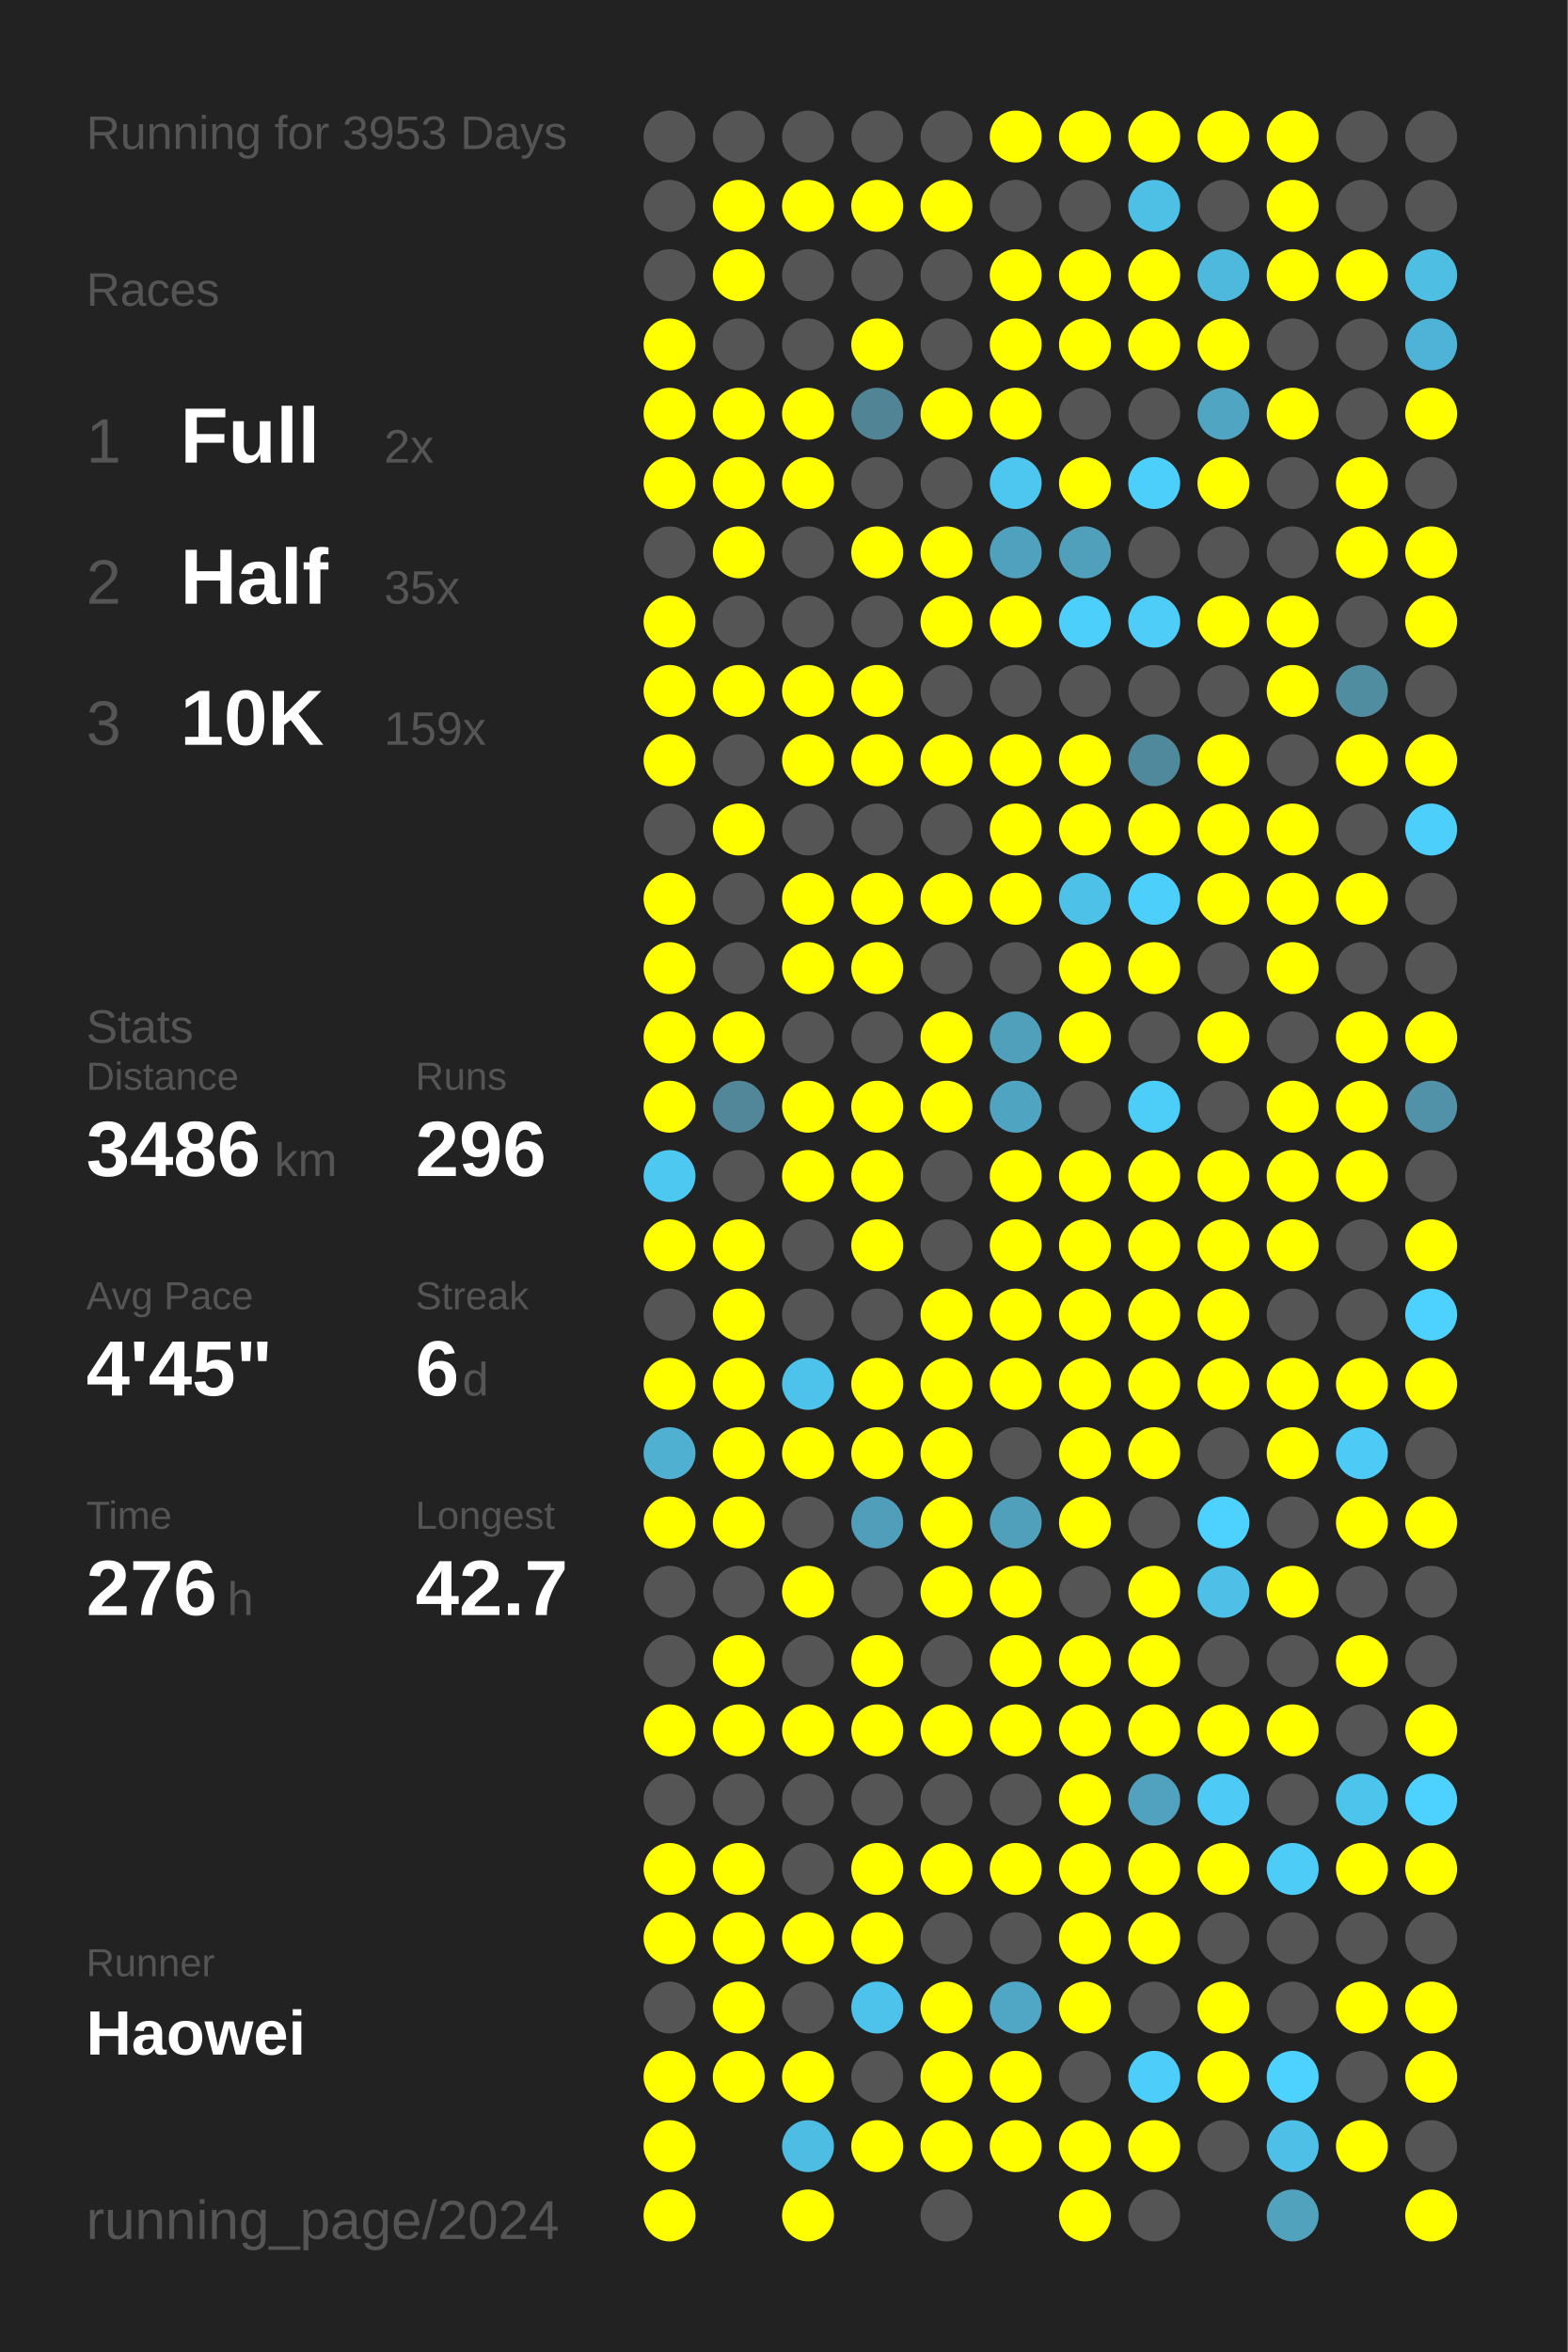
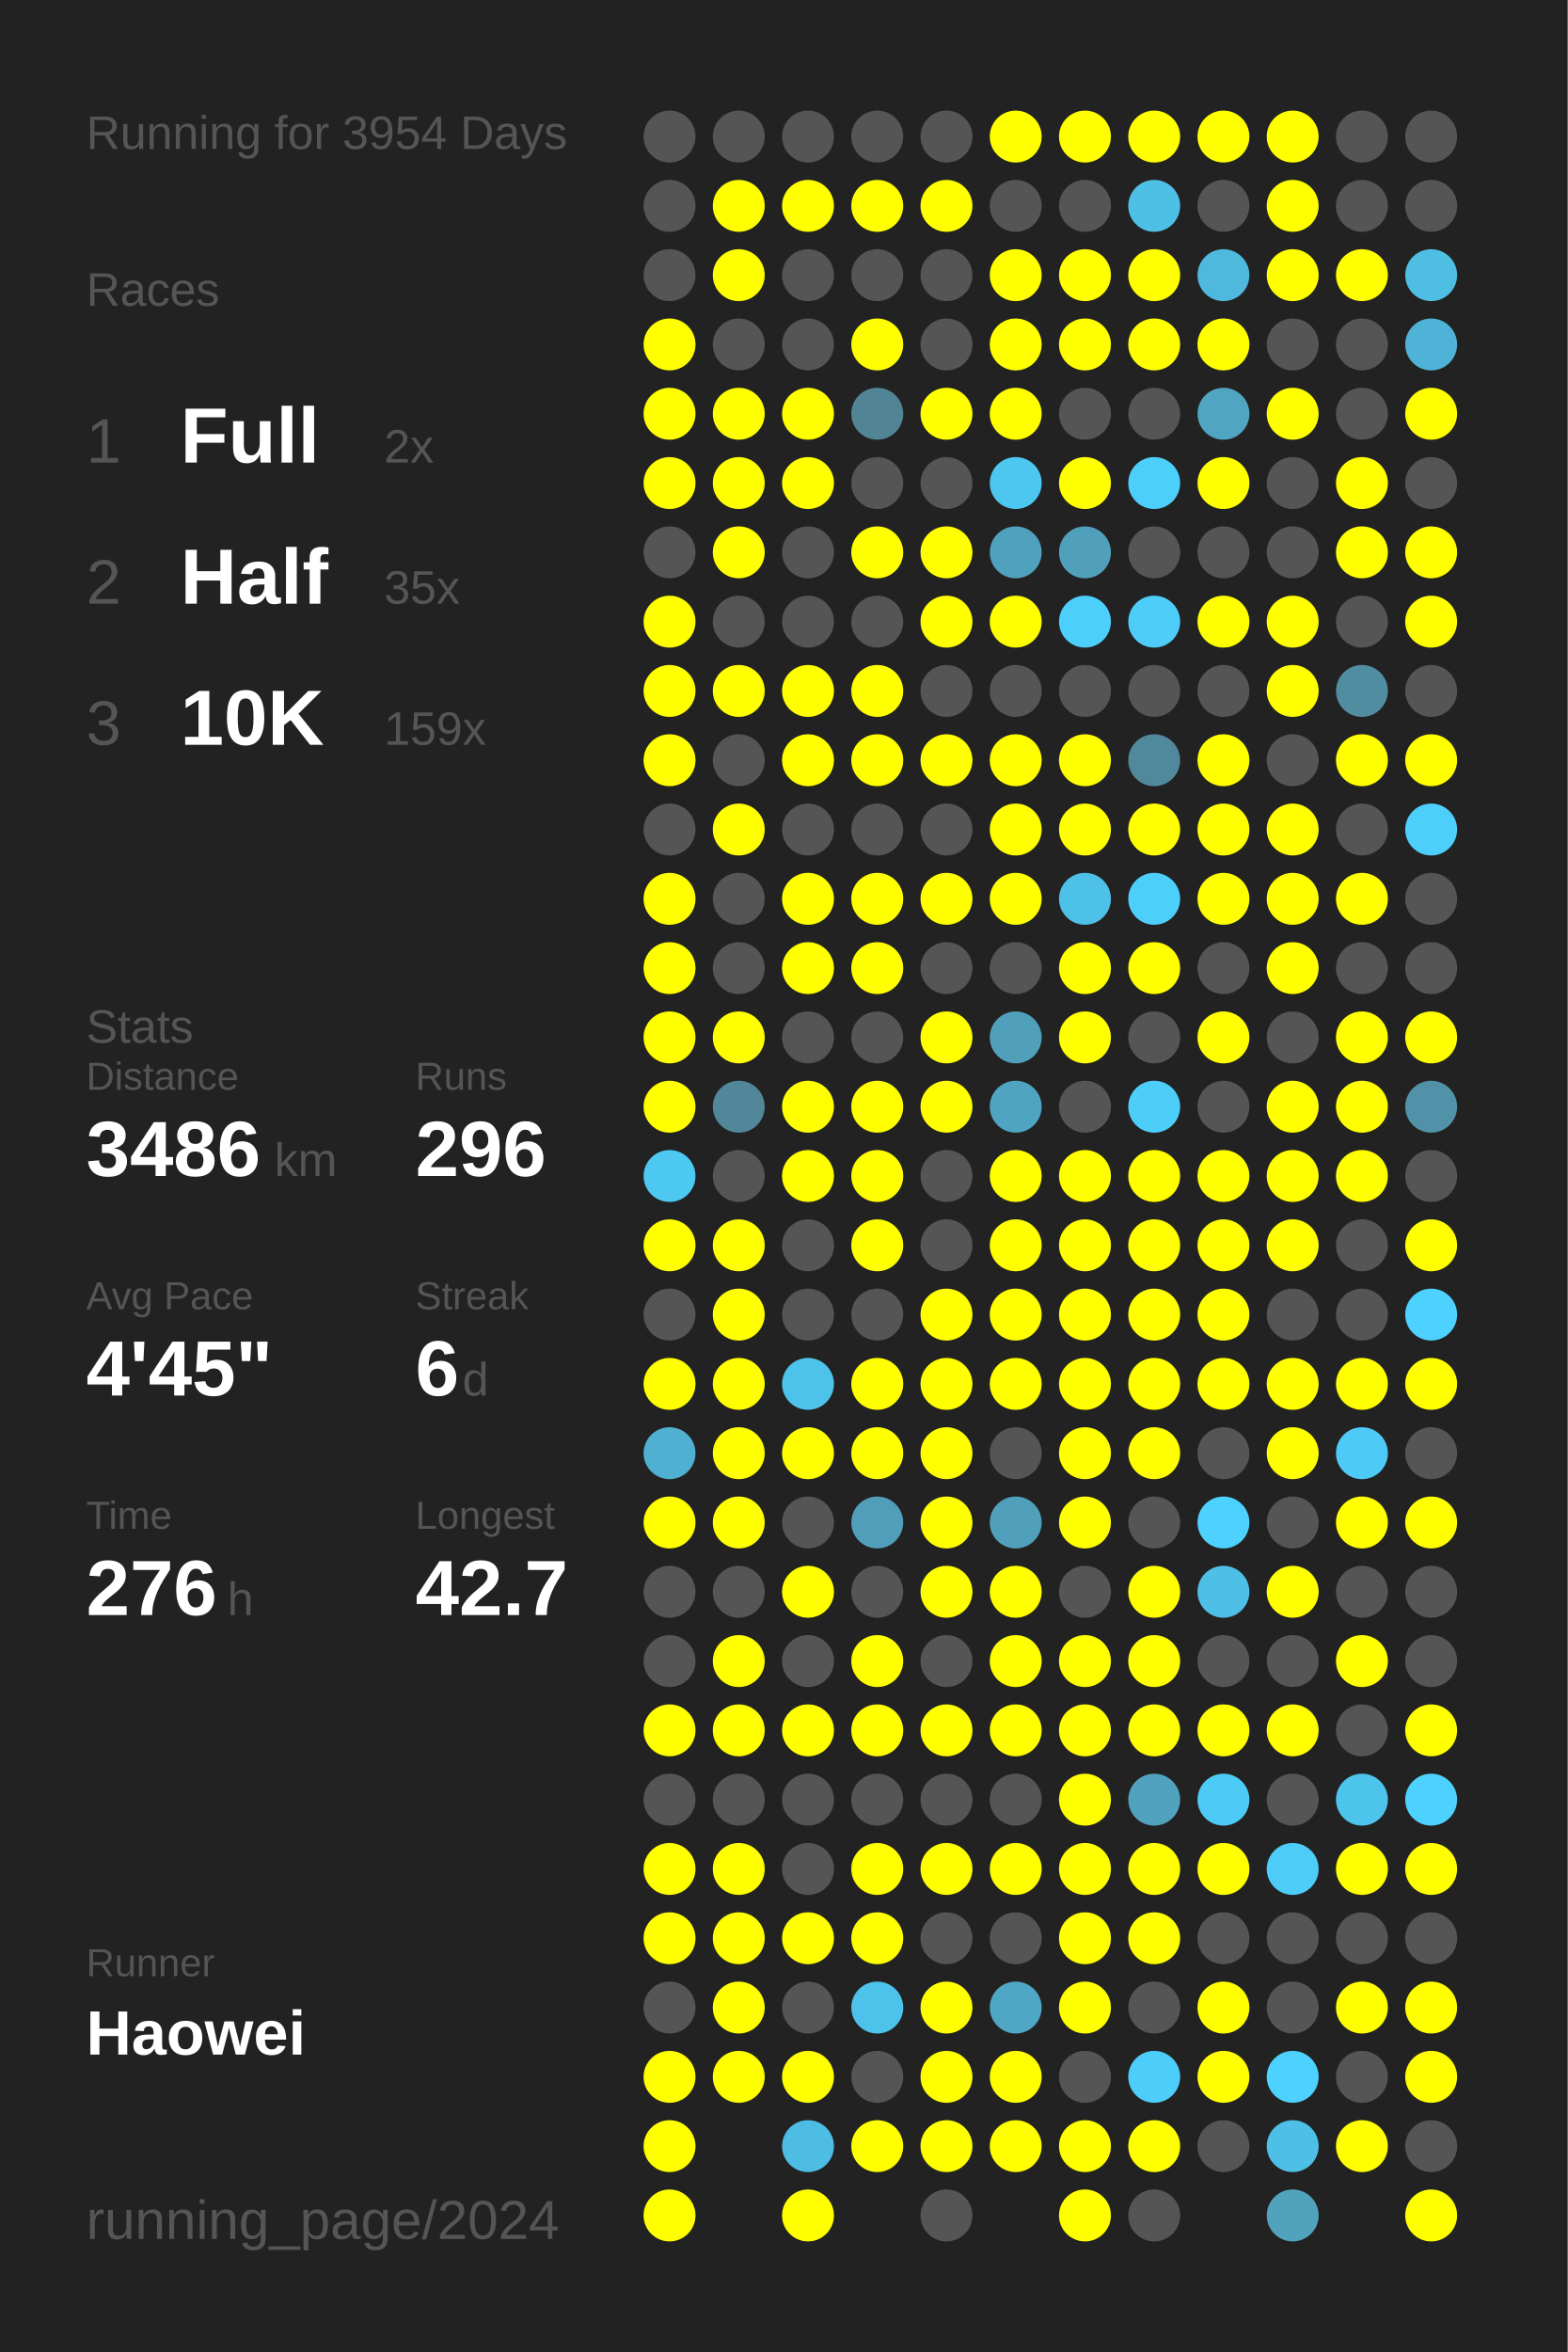
<svg xmlns="http://www.w3.org/2000/svg" baseProfile="full" height="300mm" version="1.1" viewBox="0,0,200,300" width="200mm">
  <defs />
  <rect fill="#222222" height="300" width="200" x="0" y="0" />
-   <text fill="#555555" style="font-size:6px; font-family:Arial;" x="11" y="19">Running for 3953 Days</text>
+   <text fill="#555555" style="font-size:6px; font-family:Arial;" x="11" y="19">Running for 3954 Days</text>
  <text fill="#555555" style="font-size:6px; font-family:Arial;" x="11" y="39">Races</text>
  <text fill="#555555" style="font-size:8px; font-family:Arial;" x="11" y="59">1</text>
  <text fill="#FFFFFF" style="font-size:10px; font-family:Arial; font-weight:bold;" x="23" y="59">Full</text>
  <text fill="#555555" style="font-size:6px; font-family:Arial;" x="49" y="59">2x</text>
  <text fill="#555555" style="font-size:8px; font-family:Arial;" x="11" y="77">2</text>
  <text fill="#FFFFFF" style="font-size:10px; font-family:Arial; font-weight:bold;" x="23" y="77">Half</text>
  <text fill="#555555" style="font-size:6px; font-family:Arial;" x="49" y="77">35x</text>
  <text fill="#555555" style="font-size:8px; font-family:Arial;" x="11" y="95">3</text>
  <text fill="#FFFFFF" style="font-size:10px; font-family:Arial; font-weight:bold;" x="23" y="95">10K</text>
  <text fill="#555555" style="font-size:6px; font-family:Arial;" x="49" y="95">159x</text>
  <text fill="#555555" style="font-size:6px; font-family:Arial;" x="11" y="133">Stats</text>
  <text fill="#555555" style="font-size:5px; font-family:Arial;" x="11" y="139">Distance</text>
  <text fill="#FFFFFF" style="font-size:10px; font-family:Arial; font-weight:bold;" x="11" y="150">3486</text>
  <text fill="#555555" style="font-size:6px; font-family:Arial;" x="35" y="150">km</text>
  <text fill="#555555" style="font-size:5px; font-family:Arial;" x="53" y="139">Runs</text>
  <text fill="#FFFFFF" style="font-size:10px; font-family:Arial; font-weight:bold;" x="53" y="150">296</text>
  <text fill="#555555" style="font-size:5px; font-family:Arial;" x="11" y="167">Avg Pace</text>
  <text fill="#FFFFFF" style="font-size:10px; font-family:Arial; font-weight:bold;" x="11" y="178">4'45"</text>
  <text fill="#555555" style="font-size:5px; font-family:Arial;" x="53" y="167">Streak</text>
  <text fill="#FFFFFF" style="font-size:10px; font-family:Arial; font-weight:bold;" x="53" y="178">6</text>
  <text fill="#555555" style="font-size:6px; font-family:Arial;" x="59" y="178">d</text>
  <text fill="#555555" style="font-size:5px; font-family:Arial;" x="11" y="195">Time</text>
  <text fill="#FFFFFF" style="font-size:10px; font-family:Arial; font-weight:bold;" x="11" y="206">276</text>
  <text fill="#555555" style="font-size:6px; font-family:Arial;" x="29" y="206">h</text>
  <text fill="#555555" style="font-size:5px; font-family:Arial;" x="53" y="195">Longest</text>
  <text fill="#FFFFFF" style="font-size:10px; font-family:Arial; font-weight:bold;" x="53" y="206">42.7</text>
  <text fill="#555555" style="font-size:5px; font-family:Arial;" x="11" y="252.065">Runner</text>
  <text fill="#FFFFFF" style="font-size:8px; font-family:Arial; font-weight:bold;" x="11" y="262.065">Haowei</text>
  <text fill="#555555" style="font-size:7px; font-family:Arial;" x="11" y="285.581">running_page/2024</text>
  <circle cx="85.417" cy="17.419" fill="#555555" r="3.312" />
  <circle cx="85.417" cy="26.258" fill="#555555" r="3.312" />
  <circle cx="85.417" cy="35.097" fill="#555555" r="3.312" />
  <circle cx="85.417" cy="43.935" fill="#FFFF00" r="3.312" />
  <circle cx="85.417" cy="52.774" fill="#FFFF00" r="3.312" />
  <circle cx="85.417" cy="61.613" fill="#FFFF00" r="3.312" />
  <circle cx="85.417" cy="70.452" fill="#555555" r="3.312" />
  <circle cx="85.417" cy="79.29" fill="#FFFF00" r="3.312" />
  <circle cx="85.417" cy="88.129" fill="#FFFF00" r="3.312" />
  <circle cx="85.417" cy="96.968" fill="#FFFF00" r="3.312" />
  <circle cx="85.417" cy="105.806" fill="#555555" r="3.312" />
  <circle cx="85.417" cy="114.645" fill="#FFFF00" r="3.312" />
  <circle cx="85.417" cy="123.484" fill="#FFFF00" r="3.312" />
  <circle cx="85.417" cy="132.323" fill="#FFFF00" r="3.312" />
  <circle cx="85.417" cy="141.161" fill="#FFFF00" r="3.312" />
  <circle cx="85.417" cy="150" fill="#4dc8f1" r="3.312" />
  <circle cx="85.417" cy="158.839" fill="#FFFF00" r="3.312" />
  <circle cx="85.417" cy="167.677" fill="#555555" r="3.312" />
  <circle cx="85.417" cy="176.516" fill="#FFFF00" r="3.312" />
  <circle cx="85.417" cy="185.355" fill="#4fb0d1" r="3.312" />
  <circle cx="85.417" cy="194.194" fill="#FFFF00" r="3.312" />
  <circle cx="85.417" cy="203.032" fill="#555555" r="3.312" />
  <circle cx="85.417" cy="211.871" fill="#555555" r="3.312" />
  <circle cx="85.417" cy="220.71" fill="#FFFF00" r="3.312" />
  <circle cx="85.417" cy="229.548" fill="#555555" r="3.312" />
  <circle cx="85.417" cy="238.387" fill="#FFFF00" r="3.312" />
  <circle cx="85.417" cy="247.226" fill="#FFFF00" r="3.312" />
  <circle cx="85.417" cy="256.065" fill="#555555" r="3.312" />
  <circle cx="85.417" cy="264.903" fill="#FFFF00" r="3.312" />
  <circle cx="85.417" cy="273.742" fill="#FFFF00" r="3.312" />
  <circle cx="85.417" cy="282.581" fill="#FFFF00" r="3.312" />
  <circle cx="94.25" cy="17.419" fill="#555555" r="3.312" />
  <circle cx="94.25" cy="26.258" fill="#FFFF00" r="3.312" />
  <circle cx="94.25" cy="35.097" fill="#FFFF00" r="3.312" />
  <circle cx="94.25" cy="43.935" fill="#555555" r="3.312" />
  <circle cx="94.25" cy="52.774" fill="#FFFF00" r="3.312" />
  <circle cx="94.25" cy="61.613" fill="#FFFF00" r="3.312" />
  <circle cx="94.25" cy="70.452" fill="#FFFF00" r="3.312" />
  <circle cx="94.25" cy="79.29" fill="#555555" r="3.312" />
  <circle cx="94.25" cy="88.129" fill="#FFFF00" r="3.312" />
  <circle cx="94.25" cy="96.968" fill="#555555" r="3.312" />
  <circle cx="94.25" cy="105.806" fill="#FFFF00" r="3.312" />
  <circle cx="94.25" cy="114.645" fill="#555555" r="3.312" />
  <circle cx="94.25" cy="123.484" fill="#555555" r="3.312" />
  <circle cx="94.25" cy="132.323" fill="#FFFF00" r="3.312" />
  <circle cx="94.25" cy="141.161" fill="#518799" r="3.312" />
  <circle cx="94.25" cy="150" fill="#555555" r="3.312" />
  <circle cx="94.25" cy="158.839" fill="#FFFF00" r="3.312" />
  <circle cx="94.25" cy="167.677" fill="#FFFF00" r="3.312" />
  <circle cx="94.25" cy="176.516" fill="#FFFF00" r="3.312" />
  <circle cx="94.25" cy="185.355" fill="#FFFF00" r="3.312" />
  <circle cx="94.25" cy="194.194" fill="#FFFF00" r="3.312" />
  <circle cx="94.25" cy="203.032" fill="#555555" r="3.312" />
  <circle cx="94.25" cy="211.871" fill="#FFFF00" r="3.312" />
  <circle cx="94.25" cy="220.71" fill="#FFFF00" r="3.312" />
  <circle cx="94.25" cy="229.548" fill="#555555" r="3.312" />
  <circle cx="94.25" cy="238.387" fill="#FFFF00" r="3.312" />
  <circle cx="94.25" cy="247.226" fill="#FFFF00" r="3.312" />
  <circle cx="94.25" cy="256.065" fill="#FFFF00" r="3.312" />
  <circle cx="94.25" cy="264.903" fill="#FFFF00" r="3.312" />
  <circle cx="103.083" cy="17.419" fill="#555555" r="3.312" />
  <circle cx="103.083" cy="26.258" fill="#FFFF00" r="3.312" />
  <circle cx="103.083" cy="35.097" fill="#555555" r="3.312" />
  <circle cx="103.083" cy="43.935" fill="#555555" r="3.312" />
  <circle cx="103.083" cy="52.774" fill="#FFFF00" r="3.312" />
  <circle cx="103.083" cy="61.613" fill="#FFFF00" r="3.312" />
  <circle cx="103.083" cy="70.452" fill="#555555" r="3.312" />
  <circle cx="103.083" cy="79.29" fill="#555555" r="3.312" />
  <circle cx="103.083" cy="88.129" fill="#FFFF00" r="3.312" />
  <circle cx="103.083" cy="96.968" fill="#FFFF00" r="3.312" />
  <circle cx="103.083" cy="105.806" fill="#555555" r="3.312" />
  <circle cx="103.083" cy="114.645" fill="#FFFF00" r="3.312" />
  <circle cx="103.083" cy="123.484" fill="#FFFF00" r="3.312" />
  <circle cx="103.083" cy="132.323" fill="#555555" r="3.312" />
  <circle cx="103.083" cy="141.161" fill="#FFFF00" r="3.312" />
  <circle cx="103.083" cy="150" fill="#FFFF00" r="3.312" />
  <circle cx="103.083" cy="158.839" fill="#555555" r="3.312" />
  <circle cx="103.083" cy="167.677" fill="#555555" r="3.312" />
  <circle cx="103.083" cy="176.516" fill="#4dc3eb" r="3.312" />
  <circle cx="103.083" cy="185.355" fill="#FFFF00" r="3.312" />
  <circle cx="103.083" cy="194.194" fill="#555555" r="3.312" />
  <circle cx="103.083" cy="203.032" fill="#FFFF00" r="3.312" />
  <circle cx="103.083" cy="211.871" fill="#555555" r="3.312" />
  <circle cx="103.083" cy="220.71" fill="#FFFF00" r="3.312" />
  <circle cx="103.083" cy="229.548" fill="#555555" r="3.312" />
  <circle cx="103.083" cy="238.387" fill="#555555" r="3.312" />
  <circle cx="103.083" cy="247.226" fill="#FFFF00" r="3.312" />
  <circle cx="103.083" cy="256.065" fill="#555555" r="3.312" />
  <circle cx="103.083" cy="264.903" fill="#FFFF00" r="3.312" />
  <circle cx="103.083" cy="273.742" fill="#4ebde3" r="3.312" />
  <circle cx="103.083" cy="282.581" fill="#FFFF00" r="3.312" />
  <circle cx="111.917" cy="17.419" fill="#555555" r="3.312" />
  <circle cx="111.917" cy="26.258" fill="#FFFF00" r="3.312" />
  <circle cx="111.917" cy="35.097" fill="#555555" r="3.312" />
  <circle cx="111.917" cy="43.935" fill="#FFFF00" r="3.312" />
  <circle cx="111.917" cy="52.774" fill="#518596" r="3.312" />
  <circle cx="111.917" cy="61.613" fill="#555555" r="3.312" />
  <circle cx="111.917" cy="70.452" fill="#FFFF00" r="3.312" />
  <circle cx="111.917" cy="79.29" fill="#555555" r="3.312" />
  <circle cx="111.917" cy="88.129" fill="#FFFF00" r="3.312" />
  <circle cx="111.917" cy="96.968" fill="#FFFF00" r="3.312" />
  <circle cx="111.917" cy="105.806" fill="#555555" r="3.312" />
  <circle cx="111.917" cy="114.645" fill="#FFFF00" r="3.312" />
  <circle cx="111.917" cy="123.484" fill="#FFFF00" r="3.312" />
  <circle cx="111.917" cy="132.323" fill="#555555" r="3.312" />
  <circle cx="111.917" cy="141.161" fill="#FFFF00" r="3.312" />
  <circle cx="111.917" cy="150" fill="#FFFF00" r="3.312" />
  <circle cx="111.917" cy="158.839" fill="#FFFF00" r="3.312" />
  <circle cx="111.917" cy="167.677" fill="#555555" r="3.312" />
  <circle cx="111.917" cy="176.516" fill="#FFFF00" r="3.312" />
  <circle cx="111.917" cy="185.355" fill="#FFFF00" r="3.312" />
  <circle cx="111.917" cy="194.194" fill="#509eb9" r="3.312" />
  <circle cx="111.917" cy="203.032" fill="#555555" r="3.312" />
  <circle cx="111.917" cy="211.871" fill="#FFFF00" r="3.312" />
  <circle cx="111.917" cy="220.71" fill="#FFFF00" r="3.312" />
  <circle cx="111.917" cy="229.548" fill="#555555" r="3.312" />
  <circle cx="111.917" cy="238.387" fill="#FFFF00" r="3.312" />
  <circle cx="111.917" cy="247.226" fill="#FFFF00" r="3.312" />
  <circle cx="111.917" cy="256.065" fill="#4dc3eb" r="3.312" />
  <circle cx="111.917" cy="264.903" fill="#555555" r="3.312" />
  <circle cx="111.917" cy="273.742" fill="#FFFF00" r="3.312" />
  <circle cx="120.75" cy="17.419" fill="#555555" r="3.312" />
  <circle cx="120.75" cy="26.258" fill="#FFFF00" r="3.312" />
  <circle cx="120.75" cy="35.097" fill="#555555" r="3.312" />
  <circle cx="120.75" cy="43.935" fill="#555555" r="3.312" />
  <circle cx="120.75" cy="52.774" fill="#FFFF00" r="3.312" />
  <circle cx="120.75" cy="61.613" fill="#555555" r="3.312" />
  <circle cx="120.75" cy="70.452" fill="#FFFF00" r="3.312" />
  <circle cx="120.75" cy="79.29" fill="#FFFF00" r="3.312" />
  <circle cx="120.75" cy="88.129" fill="#555555" r="3.312" />
  <circle cx="120.75" cy="96.968" fill="#FFFF00" r="3.312" />
  <circle cx="120.75" cy="105.806" fill="#555555" r="3.312" />
  <circle cx="120.75" cy="114.645" fill="#FFFF00" r="3.312" />
  <circle cx="120.75" cy="123.484" fill="#555555" r="3.312" />
  <circle cx="120.75" cy="132.323" fill="#FFFF00" r="3.312" />
  <circle cx="120.75" cy="141.161" fill="#FFFF00" r="3.312" />
  <circle cx="120.75" cy="150" fill="#555555" r="3.312" />
  <circle cx="120.75" cy="158.839" fill="#555555" r="3.312" />
  <circle cx="120.75" cy="167.677" fill="#FFFF00" r="3.312" />
  <circle cx="120.75" cy="176.516" fill="#FFFF00" r="3.312" />
  <circle cx="120.75" cy="185.355" fill="#FFFF00" r="3.312" />
  <circle cx="120.75" cy="194.194" fill="#FFFF00" r="3.312" />
  <circle cx="120.75" cy="203.032" fill="#FFFF00" r="3.312" />
  <circle cx="120.75" cy="211.871" fill="#555555" r="3.312" />
  <circle cx="120.75" cy="220.71" fill="#FFFF00" r="3.312" />
  <circle cx="120.75" cy="229.548" fill="#555555" r="3.312" />
  <circle cx="120.75" cy="238.387" fill="#FFFF00" r="3.312" />
  <circle cx="120.75" cy="247.226" fill="#555555" r="3.312" />
  <circle cx="120.75" cy="256.065" fill="#FFFF00" r="3.312" />
  <circle cx="120.75" cy="264.903" fill="#FFFF00" r="3.312" />
  <circle cx="120.75" cy="273.742" fill="#FFFF00" r="3.312" />
  <circle cx="120.75" cy="282.581" fill="#555555" r="3.312" />
  <circle cx="129.583" cy="17.419" fill="#FFFF00" r="3.312" />
  <circle cx="129.583" cy="26.258" fill="#555555" r="3.312" />
  <circle cx="129.583" cy="35.097" fill="#FFFF00" r="3.312" />
  <circle cx="129.583" cy="43.935" fill="#FFFF00" r="3.312" />
  <circle cx="129.583" cy="52.774" fill="#FFFF00" r="3.312" />
  <circle cx="129.583" cy="61.613" fill="#4dc7f0" r="3.312" />
  <circle cx="129.583" cy="70.452" fill="#50a1bd" r="3.312" />
  <circle cx="129.583" cy="79.29" fill="#FFFF00" r="3.312" />
  <circle cx="129.583" cy="88.129" fill="#555555" r="3.312" />
  <circle cx="129.583" cy="96.968" fill="#FFFF00" r="3.312" />
  <circle cx="129.583" cy="105.806" fill="#FFFF00" r="3.312" />
  <circle cx="129.583" cy="114.645" fill="#FFFF00" r="3.312" />
  <circle cx="129.583" cy="123.484" fill="#555555" r="3.312" />
  <circle cx="129.583" cy="132.323" fill="#50a0bc" r="3.312" />
  <circle cx="129.583" cy="141.161" fill="#4fa4c1" r="3.312" />
  <circle cx="129.583" cy="150" fill="#FFFF00" r="3.312" />
  <circle cx="129.583" cy="158.839" fill="#FFFF00" r="3.312" />
  <circle cx="129.583" cy="167.677" fill="#FFFF00" r="3.312" />
  <circle cx="129.583" cy="176.516" fill="#FFFF00" r="3.312" />
  <circle cx="129.583" cy="185.355" fill="#555555" r="3.312" />
  <circle cx="129.583" cy="194.194" fill="#50a0bb" r="3.312" />
  <circle cx="129.583" cy="203.032" fill="#FFFF00" r="3.312" />
  <circle cx="129.583" cy="211.871" fill="#FFFF00" r="3.312" />
  <circle cx="129.583" cy="220.71" fill="#FFFF00" r="3.312" />
  <circle cx="129.583" cy="229.548" fill="#555555" r="3.312" />
  <circle cx="129.583" cy="238.387" fill="#FFFF00" r="3.312" />
  <circle cx="129.583" cy="247.226" fill="#555555" r="3.312" />
  <circle cx="129.583" cy="256.065" fill="#4fa7c5" r="3.312" />
  <circle cx="129.583" cy="264.903" fill="#FFFF00" r="3.312" />
  <circle cx="129.583" cy="273.742" fill="#FFFF00" r="3.312" />
  <circle cx="138.417" cy="17.419" fill="#FFFF00" r="3.312" />
  <circle cx="138.417" cy="26.258" fill="#555555" r="3.312" />
  <circle cx="138.417" cy="35.097" fill="#FFFF00" r="3.312" />
  <circle cx="138.417" cy="43.935" fill="#FFFF00" r="3.312" />
  <circle cx="138.417" cy="52.774" fill="#555555" r="3.312" />
  <circle cx="138.417" cy="61.613" fill="#FFFF00" r="3.312" />
  <circle cx="138.417" cy="70.452" fill="#50a0bc" r="3.312" />
  <circle cx="138.417" cy="79.29" fill="#4dcffb" r="3.312" />
  <circle cx="138.417" cy="88.129" fill="#555555" r="3.312" />
  <circle cx="138.417" cy="96.968" fill="#FFFF00" r="3.312" />
  <circle cx="138.417" cy="105.806" fill="#FFFF00" r="3.312" />
  <circle cx="138.417" cy="114.645" fill="#4ec1e8" r="3.312" />
  <circle cx="138.417" cy="123.484" fill="#FFFF00" r="3.312" />
  <circle cx="138.417" cy="132.323" fill="#FFFF00" r="3.312" />
  <circle cx="138.417" cy="141.161" fill="#555555" r="3.312" />
  <circle cx="138.417" cy="150" fill="#FFFF00" r="3.312" />
  <circle cx="138.417" cy="158.839" fill="#FFFF00" r="3.312" />
  <circle cx="138.417" cy="167.677" fill="#FFFF00" r="3.312" />
  <circle cx="138.417" cy="176.516" fill="#FFFF00" r="3.312" />
  <circle cx="138.417" cy="185.355" fill="#FFFF00" r="3.312" />
  <circle cx="138.417" cy="194.194" fill="#FFFF00" r="3.312" />
  <circle cx="138.417" cy="203.032" fill="#555555" r="3.312" />
  <circle cx="138.417" cy="211.871" fill="#FFFF00" r="3.312" />
  <circle cx="138.417" cy="220.71" fill="#FFFF00" r="3.312" />
  <circle cx="138.417" cy="229.548" fill="#FFFF00" r="3.312" />
  <circle cx="138.417" cy="238.387" fill="#FFFF00" r="3.312" />
  <circle cx="138.417" cy="247.226" fill="#FFFF00" r="3.312" />
  <circle cx="138.417" cy="256.065" fill="#FFFF00" r="3.312" />
  <circle cx="138.417" cy="264.903" fill="#555555" r="3.312" />
  <circle cx="138.417" cy="273.742" fill="#FFFF00" r="3.312" />
  <circle cx="138.417" cy="282.581" fill="#FFFF00" r="3.312" />
  <circle cx="147.25" cy="17.419" fill="#FFFF00" r="3.312" />
  <circle cx="147.25" cy="26.258" fill="#4ebfe5" r="3.312" />
  <circle cx="147.25" cy="35.097" fill="#FFFF00" r="3.312" />
  <circle cx="147.25" cy="43.935" fill="#FFFF00" r="3.312" />
  <circle cx="147.25" cy="52.774" fill="#555555" r="3.312" />
  <circle cx="147.25" cy="61.613" fill="#4dcffb" r="3.312" />
  <circle cx="147.25" cy="70.452" fill="#555555" r="3.312" />
  <circle cx="147.25" cy="79.29" fill="#4dcdf8" r="3.312" />
  <circle cx="147.25" cy="88.129" fill="#555555" r="3.312" />
  <circle cx="147.25" cy="96.968" fill="#51899c" r="3.312" />
  <circle cx="147.25" cy="105.806" fill="#FFFF00" r="3.312" />
  <circle cx="147.25" cy="114.645" fill="#4dcffb" r="3.312" />
  <circle cx="147.25" cy="123.484" fill="#FFFF00" r="3.312" />
  <circle cx="147.25" cy="132.323" fill="#555555" r="3.312" />
  <circle cx="147.25" cy="141.161" fill="#4dcef9" r="3.312" />
  <circle cx="147.25" cy="150" fill="#FFFF00" r="3.312" />
  <circle cx="147.25" cy="158.839" fill="#FFFF00" r="3.312" />
  <circle cx="147.25" cy="167.677" fill="#FFFF00" r="3.312" />
  <circle cx="147.25" cy="176.516" fill="#FFFF00" r="3.312" />
  <circle cx="147.25" cy="185.355" fill="#FFFF00" r="3.312" />
  <circle cx="147.25" cy="194.194" fill="#555555" r="3.312" />
  <circle cx="147.25" cy="203.032" fill="#FFFF00" r="3.312" />
  <circle cx="147.25" cy="211.871" fill="#FFFF00" r="3.312" />
  <circle cx="147.25" cy="220.71" fill="#FFFF00" r="3.312" />
  <circle cx="147.25" cy="229.548" fill="#50a2be" r="3.312" />
  <circle cx="147.25" cy="238.387" fill="#FFFF00" r="3.312" />
  <circle cx="147.25" cy="247.226" fill="#FFFF00" r="3.312" />
  <circle cx="147.25" cy="256.065" fill="#555555" r="3.312" />
  <circle cx="147.25" cy="264.903" fill="#4dcdf9" r="3.312" />
  <circle cx="147.25" cy="273.742" fill="#FFFF00" r="3.312" />
  <circle cx="147.25" cy="282.581" fill="#555555" r="3.312" />
  <circle cx="156.083" cy="17.419" fill="#FFFF00" r="3.312" />
  <circle cx="156.083" cy="26.258" fill="#555555" r="3.312" />
  <circle cx="156.083" cy="35.097" fill="#4eb9dd" r="3.312" />
  <circle cx="156.083" cy="43.935" fill="#FFFF00" r="3.312" />
  <circle cx="156.083" cy="52.774" fill="#4fa5c2" r="3.312" />
  <circle cx="156.083" cy="61.613" fill="#FFFF00" r="3.312" />
  <circle cx="156.083" cy="70.452" fill="#555555" r="3.312" />
  <circle cx="156.083" cy="79.29" fill="#FFFF00" r="3.312" />
  <circle cx="156.083" cy="88.129" fill="#555555" r="3.312" />
  <circle cx="156.083" cy="96.968" fill="#FFFF00" r="3.312" />
  <circle cx="156.083" cy="105.806" fill="#FFFF00" r="3.312" />
  <circle cx="156.083" cy="114.645" fill="#FFFF00" r="3.312" />
  <circle cx="156.083" cy="123.484" fill="#555555" r="3.312" />
  <circle cx="156.083" cy="132.323" fill="#FFFF00" r="3.312" />
  <circle cx="156.083" cy="141.161" fill="#555555" r="3.312" />
  <circle cx="156.083" cy="150" fill="#FFFF00" r="3.312" />
  <circle cx="156.083" cy="158.839" fill="#FFFF00" r="3.312" />
  <circle cx="156.083" cy="167.677" fill="#FFFF00" r="3.312" />
  <circle cx="156.083" cy="176.516" fill="#FFFF00" r="3.312" />
  <circle cx="156.083" cy="185.355" fill="#555555" r="3.312" />
  <circle cx="156.083" cy="194.194" fill="#4dd1fe" r="3.312" />
  <circle cx="156.083" cy="203.032" fill="#4ec0e7" r="3.312" />
  <circle cx="156.083" cy="211.871" fill="#555555" r="3.312" />
  <circle cx="156.083" cy="220.71" fill="#FFFF00" r="3.312" />
  <circle cx="156.083" cy="229.548" fill="#4dcaf5" r="3.312" />
  <circle cx="156.083" cy="238.387" fill="#FFFF00" r="3.312" />
  <circle cx="156.083" cy="247.226" fill="#555555" r="3.312" />
  <circle cx="156.083" cy="256.065" fill="#FFFF00" r="3.312" />
  <circle cx="156.083" cy="264.903" fill="#FFFF00" r="3.312" />
  <circle cx="156.083" cy="273.742" fill="#555555" r="3.312" />
  <circle cx="164.917" cy="17.419" fill="#FFFF00" r="3.312" />
  <circle cx="164.917" cy="26.258" fill="#FFFF00" r="3.312" />
  <circle cx="164.917" cy="35.097" fill="#FFFF00" r="3.312" />
  <circle cx="164.917" cy="43.935" fill="#555555" r="3.312" />
  <circle cx="164.917" cy="52.774" fill="#FFFF00" r="3.312" />
  <circle cx="164.917" cy="61.613" fill="#555555" r="3.312" />
  <circle cx="164.917" cy="70.452" fill="#555555" r="3.312" />
  <circle cx="164.917" cy="79.29" fill="#FFFF00" r="3.312" />
  <circle cx="164.917" cy="88.129" fill="#FFFF00" r="3.312" />
  <circle cx="164.917" cy="96.968" fill="#555555" r="3.312" />
  <circle cx="164.917" cy="105.806" fill="#FFFF00" r="3.312" />
  <circle cx="164.917" cy="114.645" fill="#FFFF00" r="3.312" />
  <circle cx="164.917" cy="123.484" fill="#FFFF00" r="3.312" />
  <circle cx="164.917" cy="132.323" fill="#555555" r="3.312" />
  <circle cx="164.917" cy="141.161" fill="#FFFF00" r="3.312" />
  <circle cx="164.917" cy="150" fill="#FFFF00" r="3.312" />
  <circle cx="164.917" cy="158.839" fill="#FFFF00" r="3.312" />
  <circle cx="164.917" cy="167.677" fill="#555555" r="3.312" />
  <circle cx="164.917" cy="176.516" fill="#FFFF00" r="3.312" />
  <circle cx="164.917" cy="185.355" fill="#FFFF00" r="3.312" />
  <circle cx="164.917" cy="194.194" fill="#555555" r="3.312" />
  <circle cx="164.917" cy="203.032" fill="#FFFF00" r="3.312" />
  <circle cx="164.917" cy="211.871" fill="#555555" r="3.312" />
  <circle cx="164.917" cy="220.71" fill="#FFFF00" r="3.312" />
  <circle cx="164.917" cy="229.548" fill="#555555" r="3.312" />
  <circle cx="164.917" cy="238.387" fill="#4dccf7" r="3.312" />
  <circle cx="164.917" cy="247.226" fill="#555555" r="3.312" />
  <circle cx="164.917" cy="256.065" fill="#555555" r="3.312" />
  <circle cx="164.917" cy="264.903" fill="#4dd1fe" r="3.312" />
  <circle cx="164.917" cy="273.742" fill="#4ec0e7" r="3.312" />
  <circle cx="164.917" cy="282.581" fill="#50a2bd" r="3.312" />
  <circle cx="173.75" cy="17.419" fill="#555555" r="3.312" />
  <circle cx="173.75" cy="26.258" fill="#555555" r="3.312" />
  <circle cx="173.75" cy="35.097" fill="#FFFF00" r="3.312" />
  <circle cx="173.75" cy="43.935" fill="#555555" r="3.312" />
  <circle cx="173.75" cy="52.774" fill="#555555" r="3.312" />
  <circle cx="173.75" cy="61.613" fill="#FFFF00" r="3.312" />
  <circle cx="173.75" cy="70.452" fill="#FFFF00" r="3.312" />
  <circle cx="173.75" cy="79.29" fill="#555555" r="3.312" />
  <circle cx="173.75" cy="88.129" fill="#518da1" r="3.312" />
  <circle cx="173.75" cy="96.968" fill="#FFFF00" r="3.312" />
  <circle cx="173.75" cy="105.806" fill="#555555" r="3.312" />
  <circle cx="173.75" cy="114.645" fill="#FFFF00" r="3.312" />
  <circle cx="173.75" cy="123.484" fill="#555555" r="3.312" />
  <circle cx="173.75" cy="132.323" fill="#FFFF00" r="3.312" />
  <circle cx="173.75" cy="141.161" fill="#FFFF00" r="3.312" />
  <circle cx="173.75" cy="150" fill="#FFFF00" r="3.312" />
  <circle cx="173.75" cy="158.839" fill="#555555" r="3.312" />
  <circle cx="173.75" cy="167.677" fill="#555555" r="3.312" />
  <circle cx="173.75" cy="176.516" fill="#FFFF00" r="3.312" />
  <circle cx="173.75" cy="185.355" fill="#4dcbf6" r="3.312" />
  <circle cx="173.75" cy="194.194" fill="#FFFF00" r="3.312" />
  <circle cx="173.75" cy="203.032" fill="#555555" r="3.312" />
  <circle cx="173.75" cy="211.871" fill="#FFFF00" r="3.312" />
  <circle cx="173.75" cy="220.71" fill="#555555" r="3.312" />
  <circle cx="173.75" cy="229.548" fill="#4dc4ec" r="3.312" />
  <circle cx="173.75" cy="238.387" fill="#FFFF00" r="3.312" />
  <circle cx="173.75" cy="247.226" fill="#555555" r="3.312" />
  <circle cx="173.75" cy="256.065" fill="#FFFF00" r="3.312" />
  <circle cx="173.75" cy="264.903" fill="#555555" r="3.312" />
  <circle cx="173.75" cy="273.742" fill="#FFFF00" r="3.312" />
  <circle cx="182.583" cy="17.419" fill="#555555" r="3.312" />
  <circle cx="182.583" cy="26.258" fill="#555555" r="3.312" />
  <circle cx="182.583" cy="35.097" fill="#4ebee3" r="3.312" />
  <circle cx="182.583" cy="43.935" fill="#4eb3d6" r="3.312" />
  <circle cx="182.583" cy="52.774" fill="#FFFF00" r="3.312" />
  <circle cx="182.583" cy="61.613" fill="#555555" r="3.312" />
  <circle cx="182.583" cy="70.452" fill="#FFFF00" r="3.312" />
  <circle cx="182.583" cy="79.29" fill="#FFFF00" r="3.312" />
  <circle cx="182.583" cy="88.129" fill="#555555" r="3.312" />
  <circle cx="182.583" cy="96.968" fill="#FFFF00" r="3.312" />
  <circle cx="182.583" cy="105.806" fill="#4dcffc" r="3.312" />
  <circle cx="182.583" cy="114.645" fill="#555555" r="3.312" />
  <circle cx="182.583" cy="123.484" fill="#555555" r="3.312" />
  <circle cx="182.583" cy="132.323" fill="#FFFF00" r="3.312" />
  <circle cx="182.583" cy="141.161" fill="#5192a8" r="3.312" />
  <circle cx="182.583" cy="150" fill="#555555" r="3.312" />
  <circle cx="182.583" cy="158.839" fill="#FFFF00" r="3.312" />
  <circle cx="182.583" cy="167.677" fill="#4dd1fe" r="3.312" />
  <circle cx="182.583" cy="176.516" fill="#FFFF00" r="3.312" />
  <circle cx="182.583" cy="185.355" fill="#555555" r="3.312" />
  <circle cx="182.583" cy="194.194" fill="#FFFF00" r="3.312" />
  <circle cx="182.583" cy="203.032" fill="#555555" r="3.312" />
  <circle cx="182.583" cy="211.871" fill="#555555" r="3.312" />
  <circle cx="182.583" cy="220.71" fill="#FFFF00" r="3.312" />
  <circle cx="182.583" cy="229.548" fill="#4dd1fe" r="3.312" />
  <circle cx="182.583" cy="238.387" fill="#FFFF00" r="3.312" />
  <circle cx="182.583" cy="247.226" fill="#555555" r="3.312" />
  <circle cx="182.583" cy="256.065" fill="#FFFF00" r="3.312" />
  <circle cx="182.583" cy="264.903" fill="#FFFF00" r="3.312" />
  <circle cx="182.583" cy="273.742" fill="#555555" r="3.312" />
  <circle cx="182.583" cy="282.581" fill="#FFFF00" r="3.312" />
</svg>
